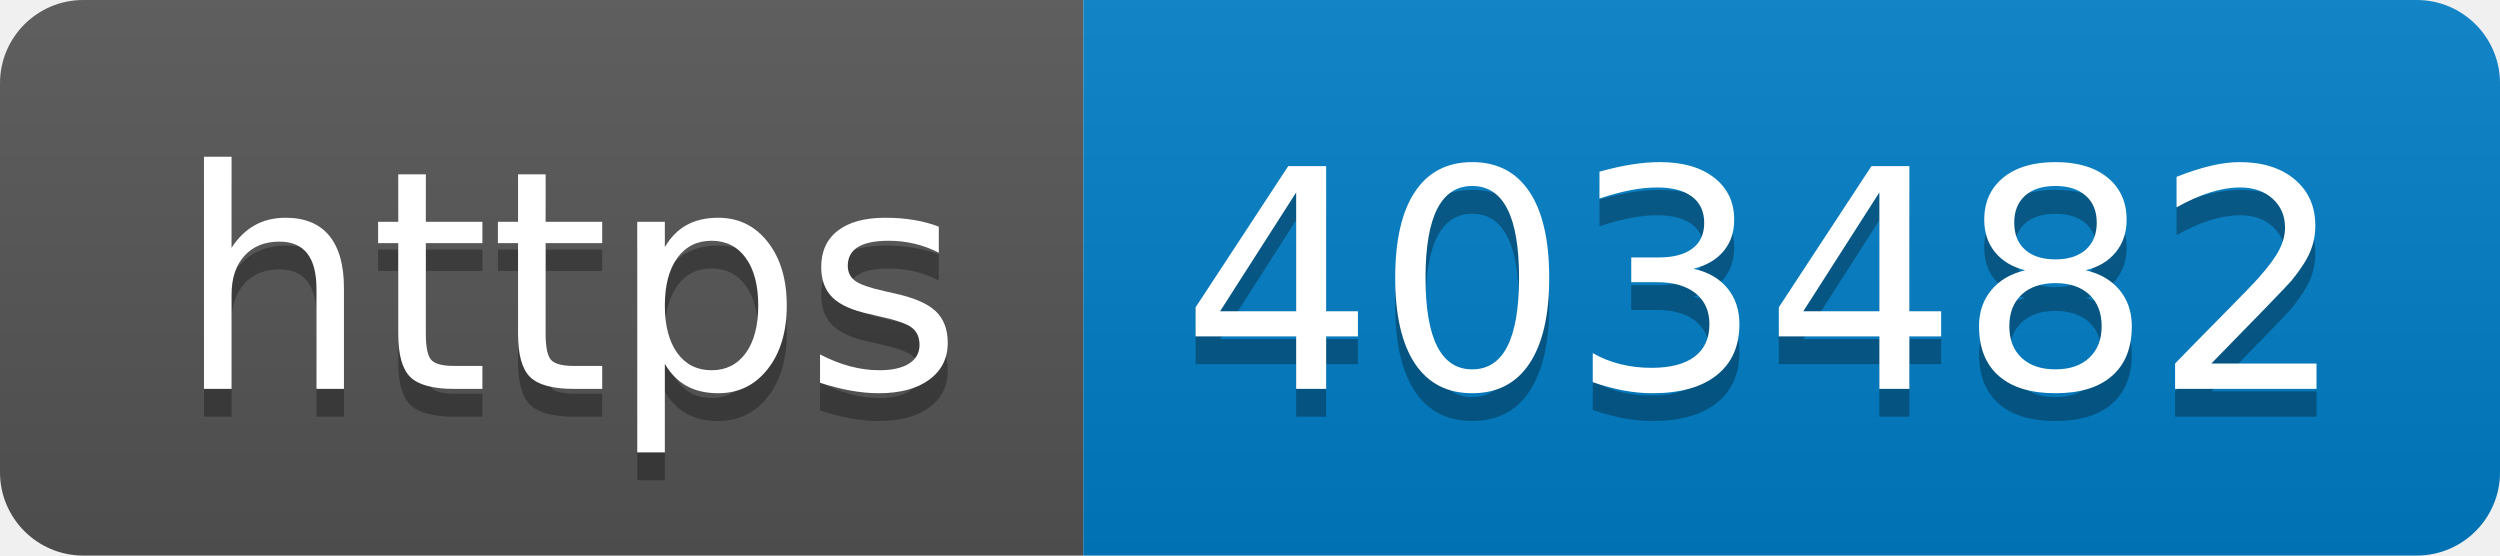
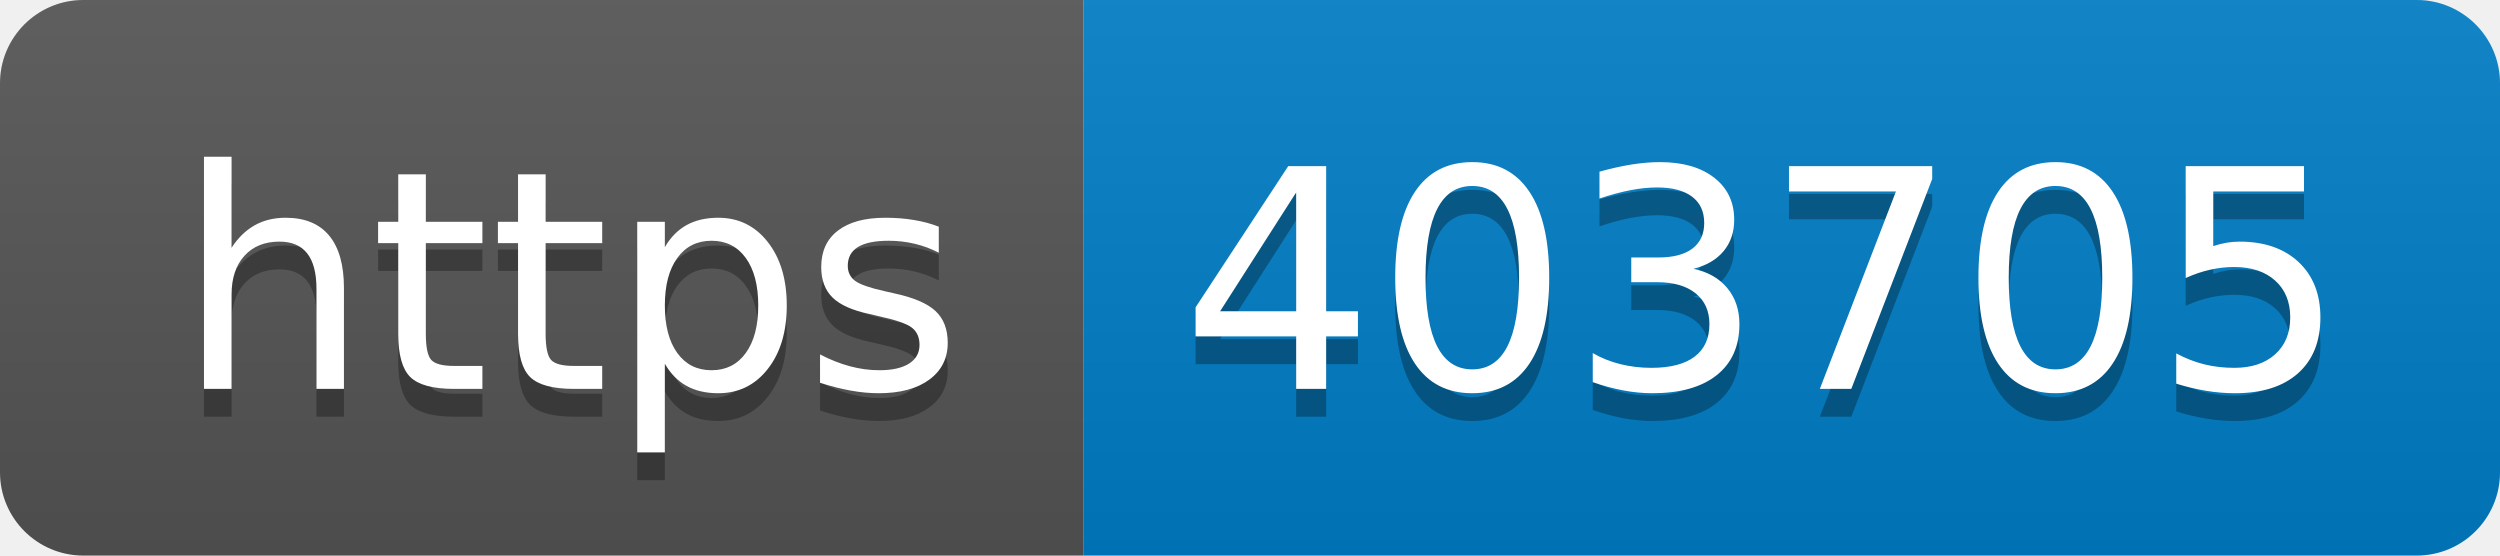
- <svg xmlns="http://www.w3.org/2000/svg" width="90" height="20" role="img" aria-label="https: 403482">
+ <svg xmlns="http://www.w3.org/2000/svg" width="90" height="20" role="img" aria-label="https: 403705">
  <linearGradient id="s" x2="0" y2="100%">
    <stop offset="0" stop-color="#bbb" stop-opacity=".1" />
    <stop offset="1" stop-opacity=".1" />
  </linearGradient>
  <clipPath id="r">
    <rect width="90" height="20" rx="3" fill="#fff" />
  </clipPath>
  <g clip-path="url(#r)">
    <rect width="39" height="20" fill="#555" />
    <rect x="39" width="51" height="20" fill="#007ec6" />
    <rect width="90" height="20" fill="url(#s)" />
  </g>
  <g fill="#fff" text-anchor="middle" font-family="Verdana,Geneva,DejaVu Sans,sans-serif" text-rendering="geometricPrecision" font-size="110">
    <text aria-hidden="true" x="205" y="150" fill="#010101" fill-opacity=".3" transform="scale(.1)" textLength="290">https</text>
    <text x="205" y="140" transform="scale(.1)" fill="#fff" textLength="290">https</text>
-     <text aria-hidden="true" x="635" y="150" fill="#010101" fill-opacity=".3" transform="scale(.1)" textLength="410">403482</text>
-     <text x="635" y="140" transform="scale(.1)" fill="#fff" textLength="410">403482</text>
+     <text aria-hidden="true" x="635" y="150" fill="#010101" fill-opacity=".3" transform="scale(.1)" textLength="410">403705</text>
+     <text x="635" y="140" transform="scale(.1)" fill="#fff" textLength="410">403705</text>
  </g>
</svg>
